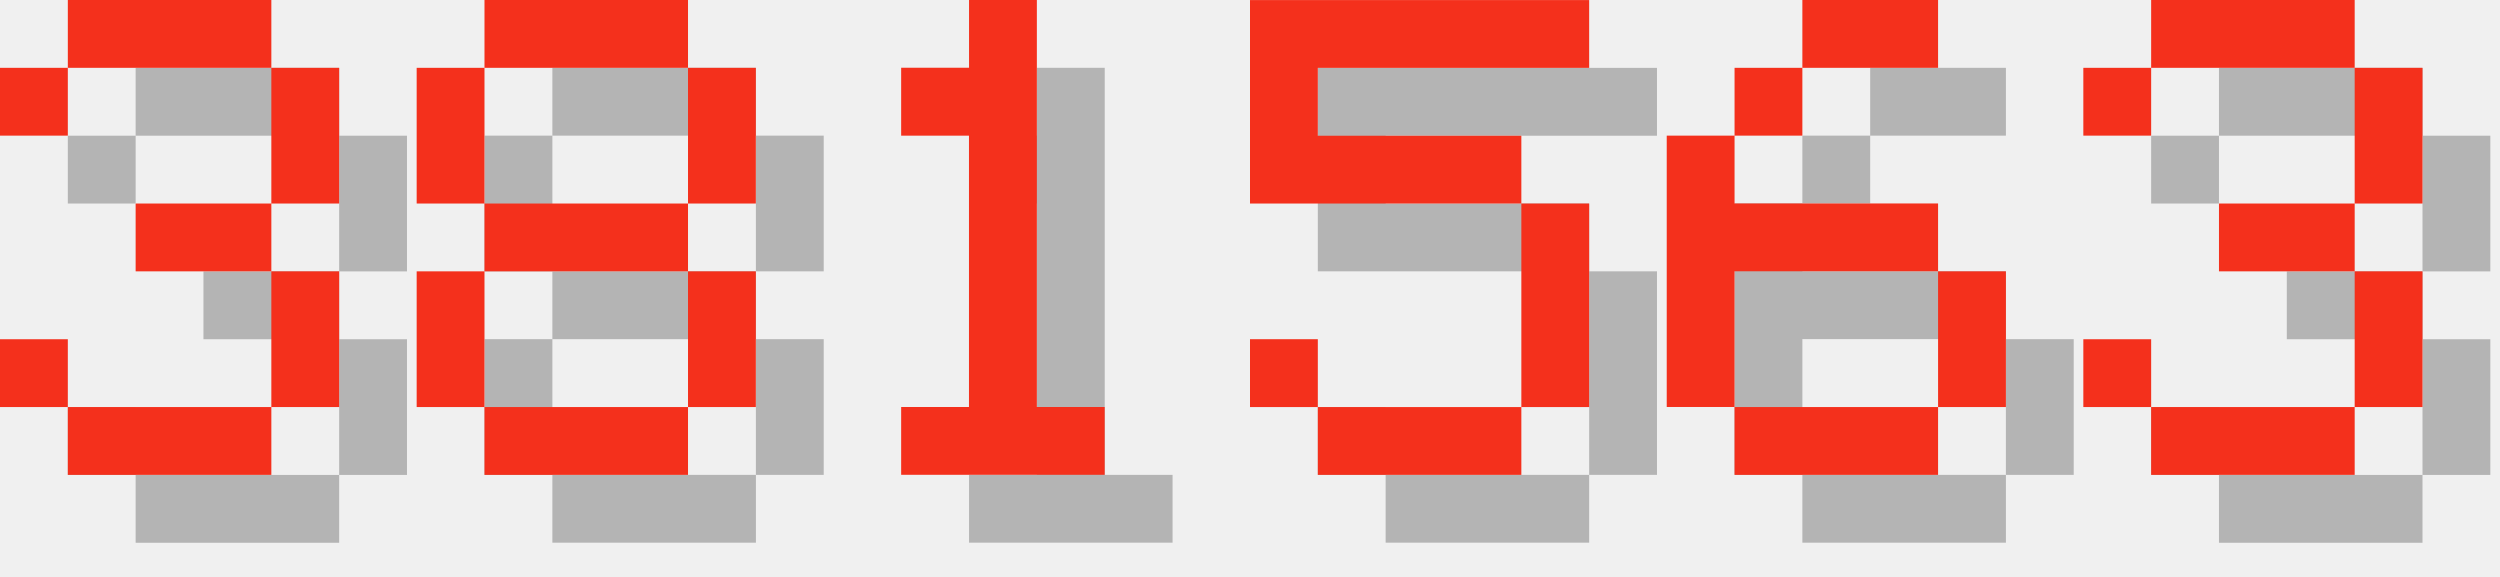
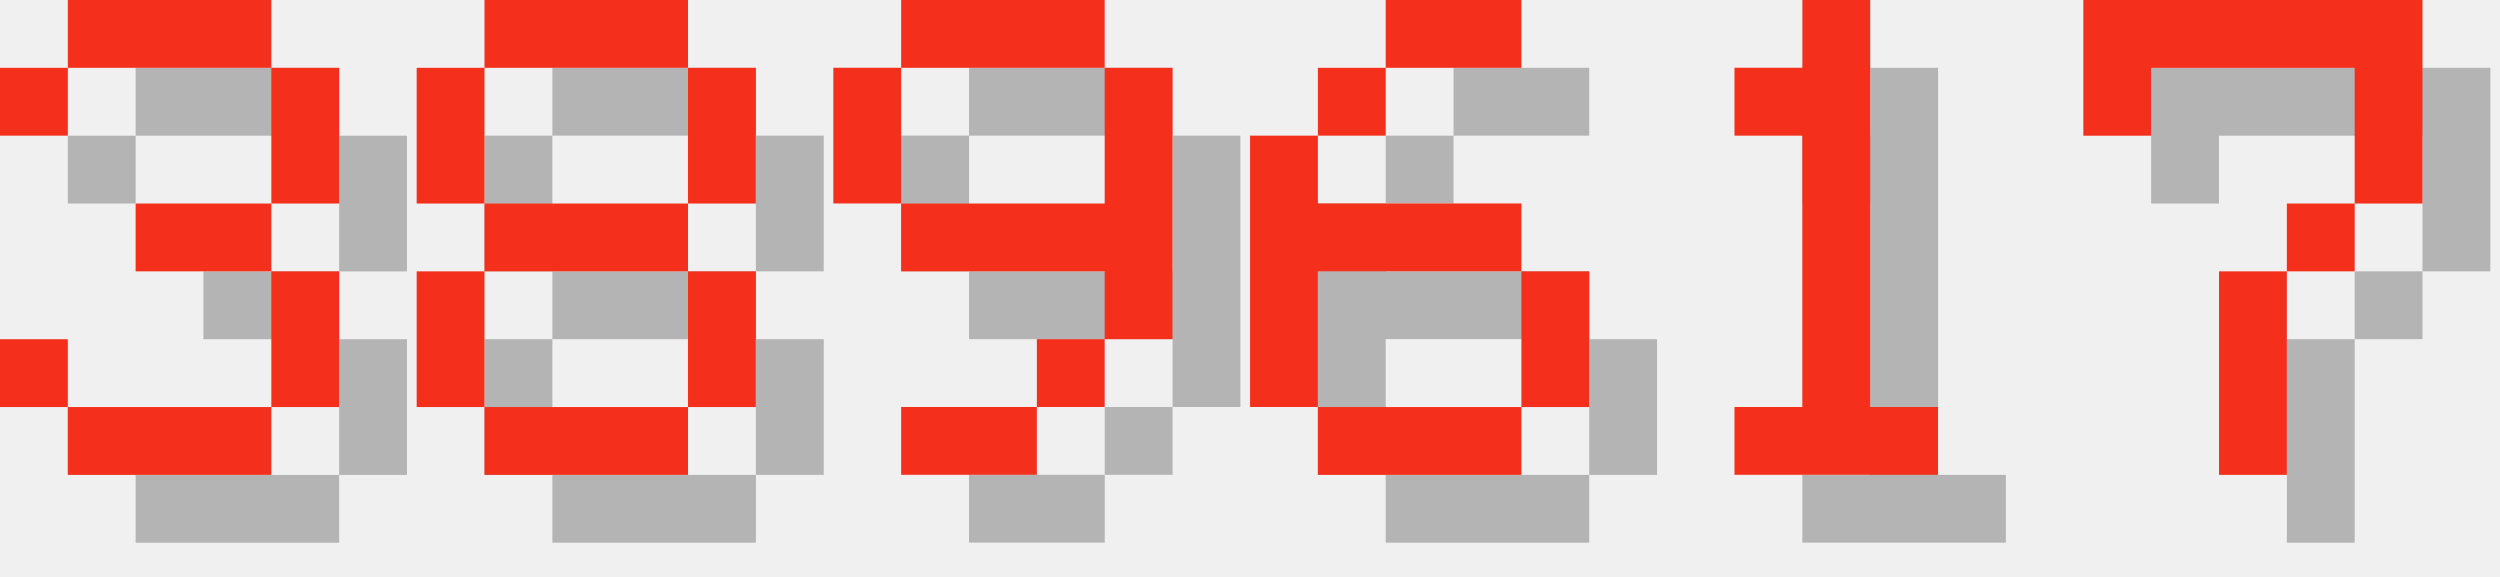
<svg xmlns="http://www.w3.org/2000/svg" version="1.1" width="156.0" height="36">
  <style>
        .text-foreground {
            fill: #F4301C;
        }
        .text-shadow {
            fill: #000000;
            fill-opacity: 0.25;
        }
    </style>
  <g class="digit" id="digit_3" transform="translate(0.0, 0), scale(4)">
    <path id="digit_3_shadow" class="text-shadow" d="m1.058 2.117v1.058h1.058v-1.058h3.175v2.117h-2.117v1.058h2.117v2.117h-3.175v-1.058h-1.058v1.058h1.058v1.058h3.175v-1.058h1.058v-2.117h-1.058v-1.058h1.058v-2.117h-1.058v-1.058h-3.175v1.058h-1.058z" fill-opacity=".5" style="paint-order:stroke fill markers" />
    <path id="digit_3_fg" class="text-foreground" d="m0 1.058v1.058h1.058v-1.058h3.175v2.117h-2.117v1.058h2.117v2.117h-3.175v-1.058h-1.058v1.058h1.058v1.058h3.175v-1.058h1.058v-2.117h-1.058v-1.058h1.058v-2.117h-1.058v-1.058h-3.175v1.058h-1.058z" fill="#fff" style="paint-order:stroke fill markers" />
  </g>
  <g class="digit" id="digit_8" transform="translate(26.0, 0), scale(4)">
    <path id="digit_8_shadow" class="text-shadow" d="m2.117 1.058v1.058h3.175v-1.058h-3.175zm3.175 1.058v2.117h1.058v-2.117h-1.058zm0 2.117h-3.175v1.058h3.175v-1.058zm0 1.058v2.117h1.058v-2.117h-1.058zm0 2.117h-3.175v1.058h3.175v-1.058zm-3.175 0v-2.117h-1.058v2.117h1.058zm0-3.175v-2.117h-1.058v2.117h1.058z" fill-opacity=".5" style="paint-order:stroke fill markers" />
    <path id="digit_8_fg" class="text-foreground" d="m1.058 0v1.058h3.175v-1.058h-3.175zm3.175 1.058v2.117h1.058v-2.117h-1.058zm0 2.117h-3.175v1.058h3.175v-1.058zm0 1.058v2.117h1.058v-2.117h-1.058zm0 2.117h-3.175v1.058h3.175v-1.058zm-3.175 0v-2.117h-1.058v2.117h1.058zm0-3.175v-2.117h-1.058v2.117h1.058z" fill="#fff" style="paint-order:stroke fill markers" />
  </g>
-   <g class="digit" id="digit_1" transform="translate(52.0, 0), scale(4)">
+   <g class="digit" id="digit_9" transform="translate(52.0, 0), scale(4)">
+     <path id="digit_9_shadow" class="text-shadow" d="m2.117 1.058v1.058h3.175v-1.058h-3.175zm3.175 1.058v2.117h-3.175v1.058h3.175v1.058h1.058v-4.233h-1.058zm0 4.233h-1.058v1.058h1.058v-1.058zm-1.058 1.058h-2.117v1.058h2.117v-1.058zm-2.117-3.175v-2.117h-1.058v2.117h1.058z" fill-opacity=".5" style="paint-order:stroke fill markers" />
+     <path id="digit_9_fg" class="text-foreground" d="m1.058 0v1.058h3.175v-1.058h-3.175zm3.175 1.058v2.117h-3.175v1.058h3.175v1.058h1.058v-4.233h-1.058zm0 4.233h-1.058v1.058h1.058v-1.058zm-1.058 1.058h-2.117v1.058h2.117v-1.058zm-2.117-3.175v-2.117h-1.058v2.117h1.058z" fill="#fff" style="paint-order:stroke fill markers" />
+   </g>
+   <g class="digit" id="digit_6" transform="translate(78.0, 0), scale(4)">
+     <path id="digit_6_shadow" class="text-shadow" d="m3.175 1.058v1.058h2.117v-1.058h-2.117zm0 1.058h-1.058v1.058h1.058v-1.058zm-1.058 1.058h-1.058v4.233h1.058v-2.117h3.175v-1.058h-3.175v-1.058zm3.175 2.117v2.117h1.058v-2.117h-1.058zm0 2.117h-3.175v1.058h3.175v-1.058z" fill-opacity=".5" style="paint-order:stroke fill markers" />
+     <path id="digit_6_fg" class="text-foreground" d="m2.117 0v1.058h2.117v-1.058h-2.117zm0 1.058h-1.058v1.058h1.058v-1.058zm-1.058 1.058h-1.058v4.233h1.058v-2.117h3.175v-1.058h-3.175v-1.058zm3.175 2.117v2.117h1.058v-2.117h-1.058zm0 2.117h-3.175v1.058h3.175v-1.058z" fill="#fff" style="paint-order:stroke fill markers" />
+   </g>
+   <g class="digit" id="digit_1" transform="translate(104.0, 0), scale(4)">
    <path id="digit_1_shadow" class="text-shadow" d="m2.117 2.117v1.058h1.058v4.233h-1.058v1.058h3.175v-1.058h-1.058v-6.35h-1.058v1.058h-1.058z" fill-opacity=".5" style="paint-order:stroke fill markers" />
    <path id="digit_1_fg" class="text-foreground" d="m1.058 1.058v1.058h1.058v4.233h-1.058v1.058h3.175v-1.058h-1.058v-6.35h-1.058v1.058h-1.058z" fill="#fff" style="paint-order:stroke fill markers" />
  </g>
-   <g class="digit" id="digit_5" transform="translate(78.0, 0), scale(4)">
-     <path id="digit_5_shadow" class="text-shadow" d="m1.058 1.058v3.175h4.233v3.175h-3.175v-1.058h-1.058v1.058h1.058v1.058h3.175v-1.058h1.058v-3.175h-1.058v-1.058h-3.175v-1.058h4.233v-1.058h-5.292z" fill-opacity=".5" style="paint-order:stroke fill markers" />
-     <path id="digit_5_fg" class="text-foreground" d="m0 0v3.175h4.233v3.175h-3.175v-1.058h-1.058v1.058h1.058v1.058h3.175v-1.058h1.058v-3.175h-1.058v-1.058h-3.175v-1.058h4.233v-1.058h-5.292z" fill="#fff" style="paint-order:stroke fill markers" />
-   </g>
-   <g class="digit" id="digit_6" transform="translate(104.0, 0), scale(4)">
-     <path id="digit_6_shadow" class="text-shadow" d="m3.175 1.058v1.058h2.117v-1.058h-2.117zm0 1.058h-1.058v1.058h1.058v-1.058zm-1.058 1.058h-1.058v4.233h1.058v-2.117h3.175v-1.058h-3.175v-1.058zm3.175 2.117v2.117h1.058v-2.117h-1.058zm0 2.117h-3.175v1.058h3.175v-1.058z" fill-opacity=".5" style="paint-order:stroke fill markers" />
-     <path id="digit_6_fg" class="text-foreground" d="m2.117 0v1.058h2.117v-1.058h-2.117zm0 1.058h-1.058v1.058h1.058v-1.058zm-1.058 1.058h-1.058v4.233h1.058v-2.117h3.175v-1.058h-3.175v-1.058zm3.175 2.117v2.117h1.058v-2.117h-1.058zm0 2.117h-3.175v1.058h3.175v-1.058z" fill="#fff" style="paint-order:stroke fill markers" />
-   </g>
-   <g class="digit" id="digit_3" transform="translate(130.0, 0), scale(4)">
-     <path id="digit_3_shadow" class="text-shadow" d="m1.058 2.117v1.058h1.058v-1.058h3.175v2.117h-2.117v1.058h2.117v2.117h-3.175v-1.058h-1.058v1.058h1.058v1.058h3.175v-1.058h1.058v-2.117h-1.058v-1.058h1.058v-2.117h-1.058v-1.058h-3.175v1.058h-1.058z" fill-opacity=".5" style="paint-order:stroke fill markers" />
-     <path id="digit_3_fg" class="text-foreground" d="m0 1.058v1.058h1.058v-1.058h3.175v2.117h-2.117v1.058h2.117v2.117h-3.175v-1.058h-1.058v1.058h1.058v1.058h3.175v-1.058h1.058v-2.117h-1.058v-1.058h1.058v-2.117h-1.058v-1.058h-3.175v1.058h-1.058z" fill="#fff" style="paint-order:stroke fill markers" />
+   <g class="digit" id="digit_7" transform="translate(130.0, 0), scale(4)">
+     <path id="digit_7_shadow" class="text-shadow" d="m1.058 1.058 2e-6 2.117h1.058v-1.058h3.175v1.058l2e-7 1.058h-1.058v1.058h-1.058l4e-7 3.175 1.058 1e-7v-3.175h1.058v-1.058h1.058l5e-7 -1.058v-2.117z" fill-opacity=".5" style="paint-order:stroke fill markers" />
+     <path id="digit_7_fg" class="text-foreground" d="m0 0 2e-6 2.117h1.058v-1.058h3.175v1.058l2e-7 1.058h-1.058v1.058h-1.058l4e-7 3.175 1.058 1e-7v-3.175h1.058v-1.058h1.058l5e-7 -1.058v-2.117z" fill="#fff" style="paint-order:stroke fill markers" />
  </g>
</svg>
